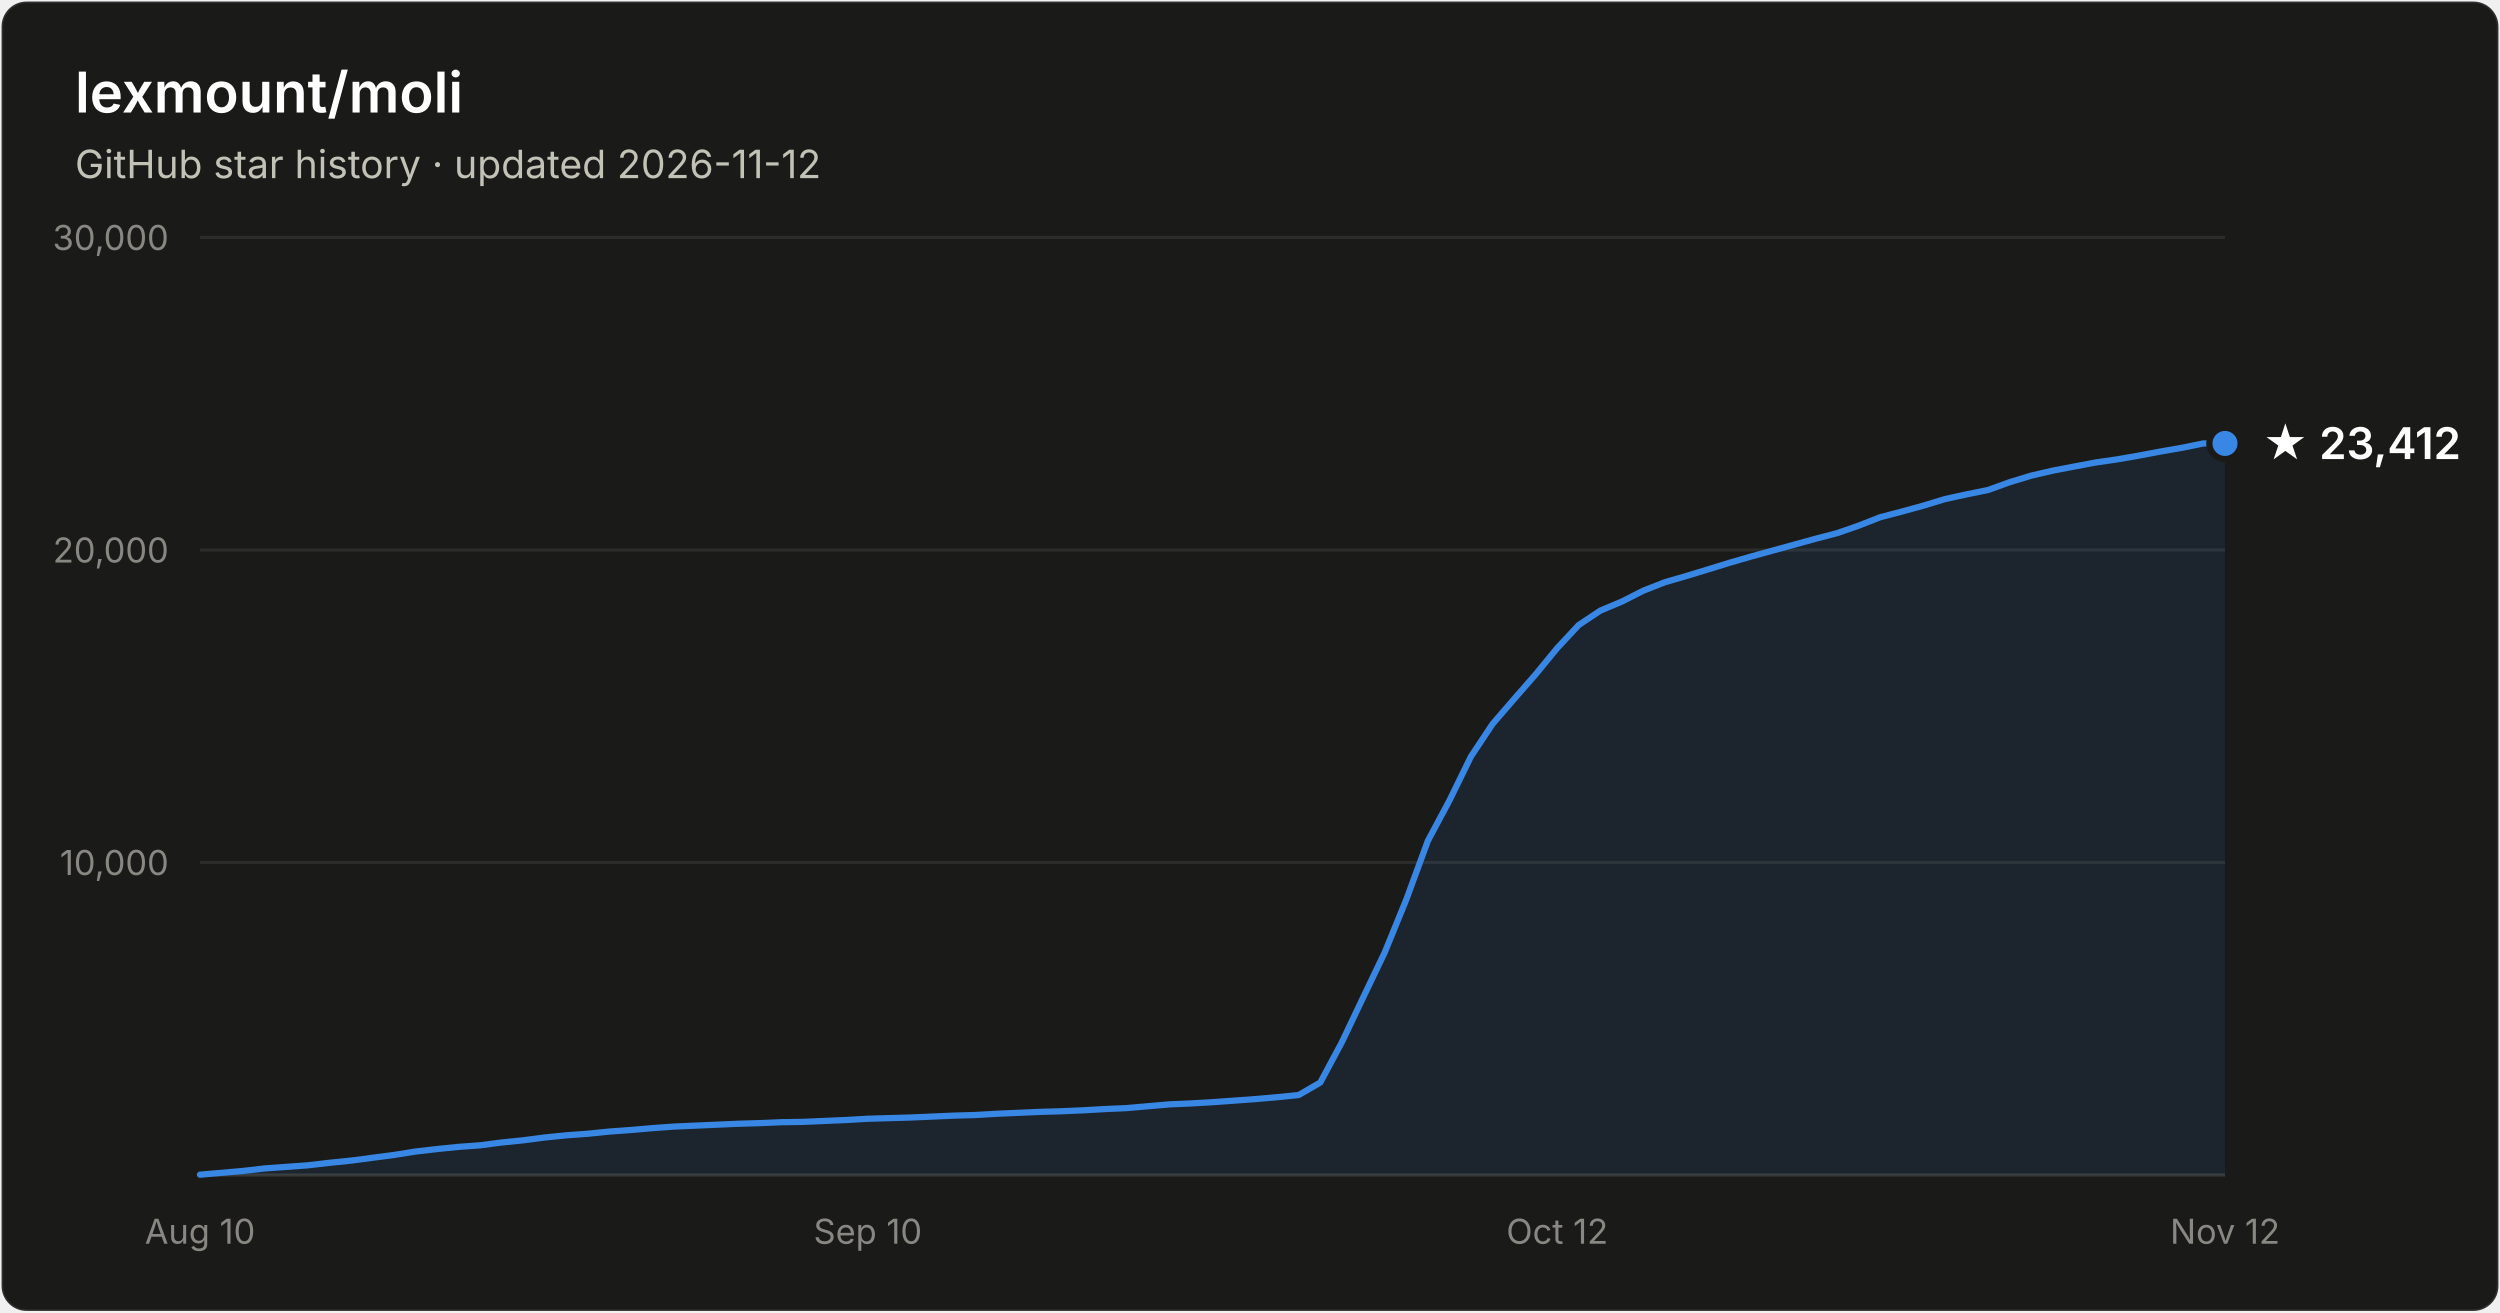
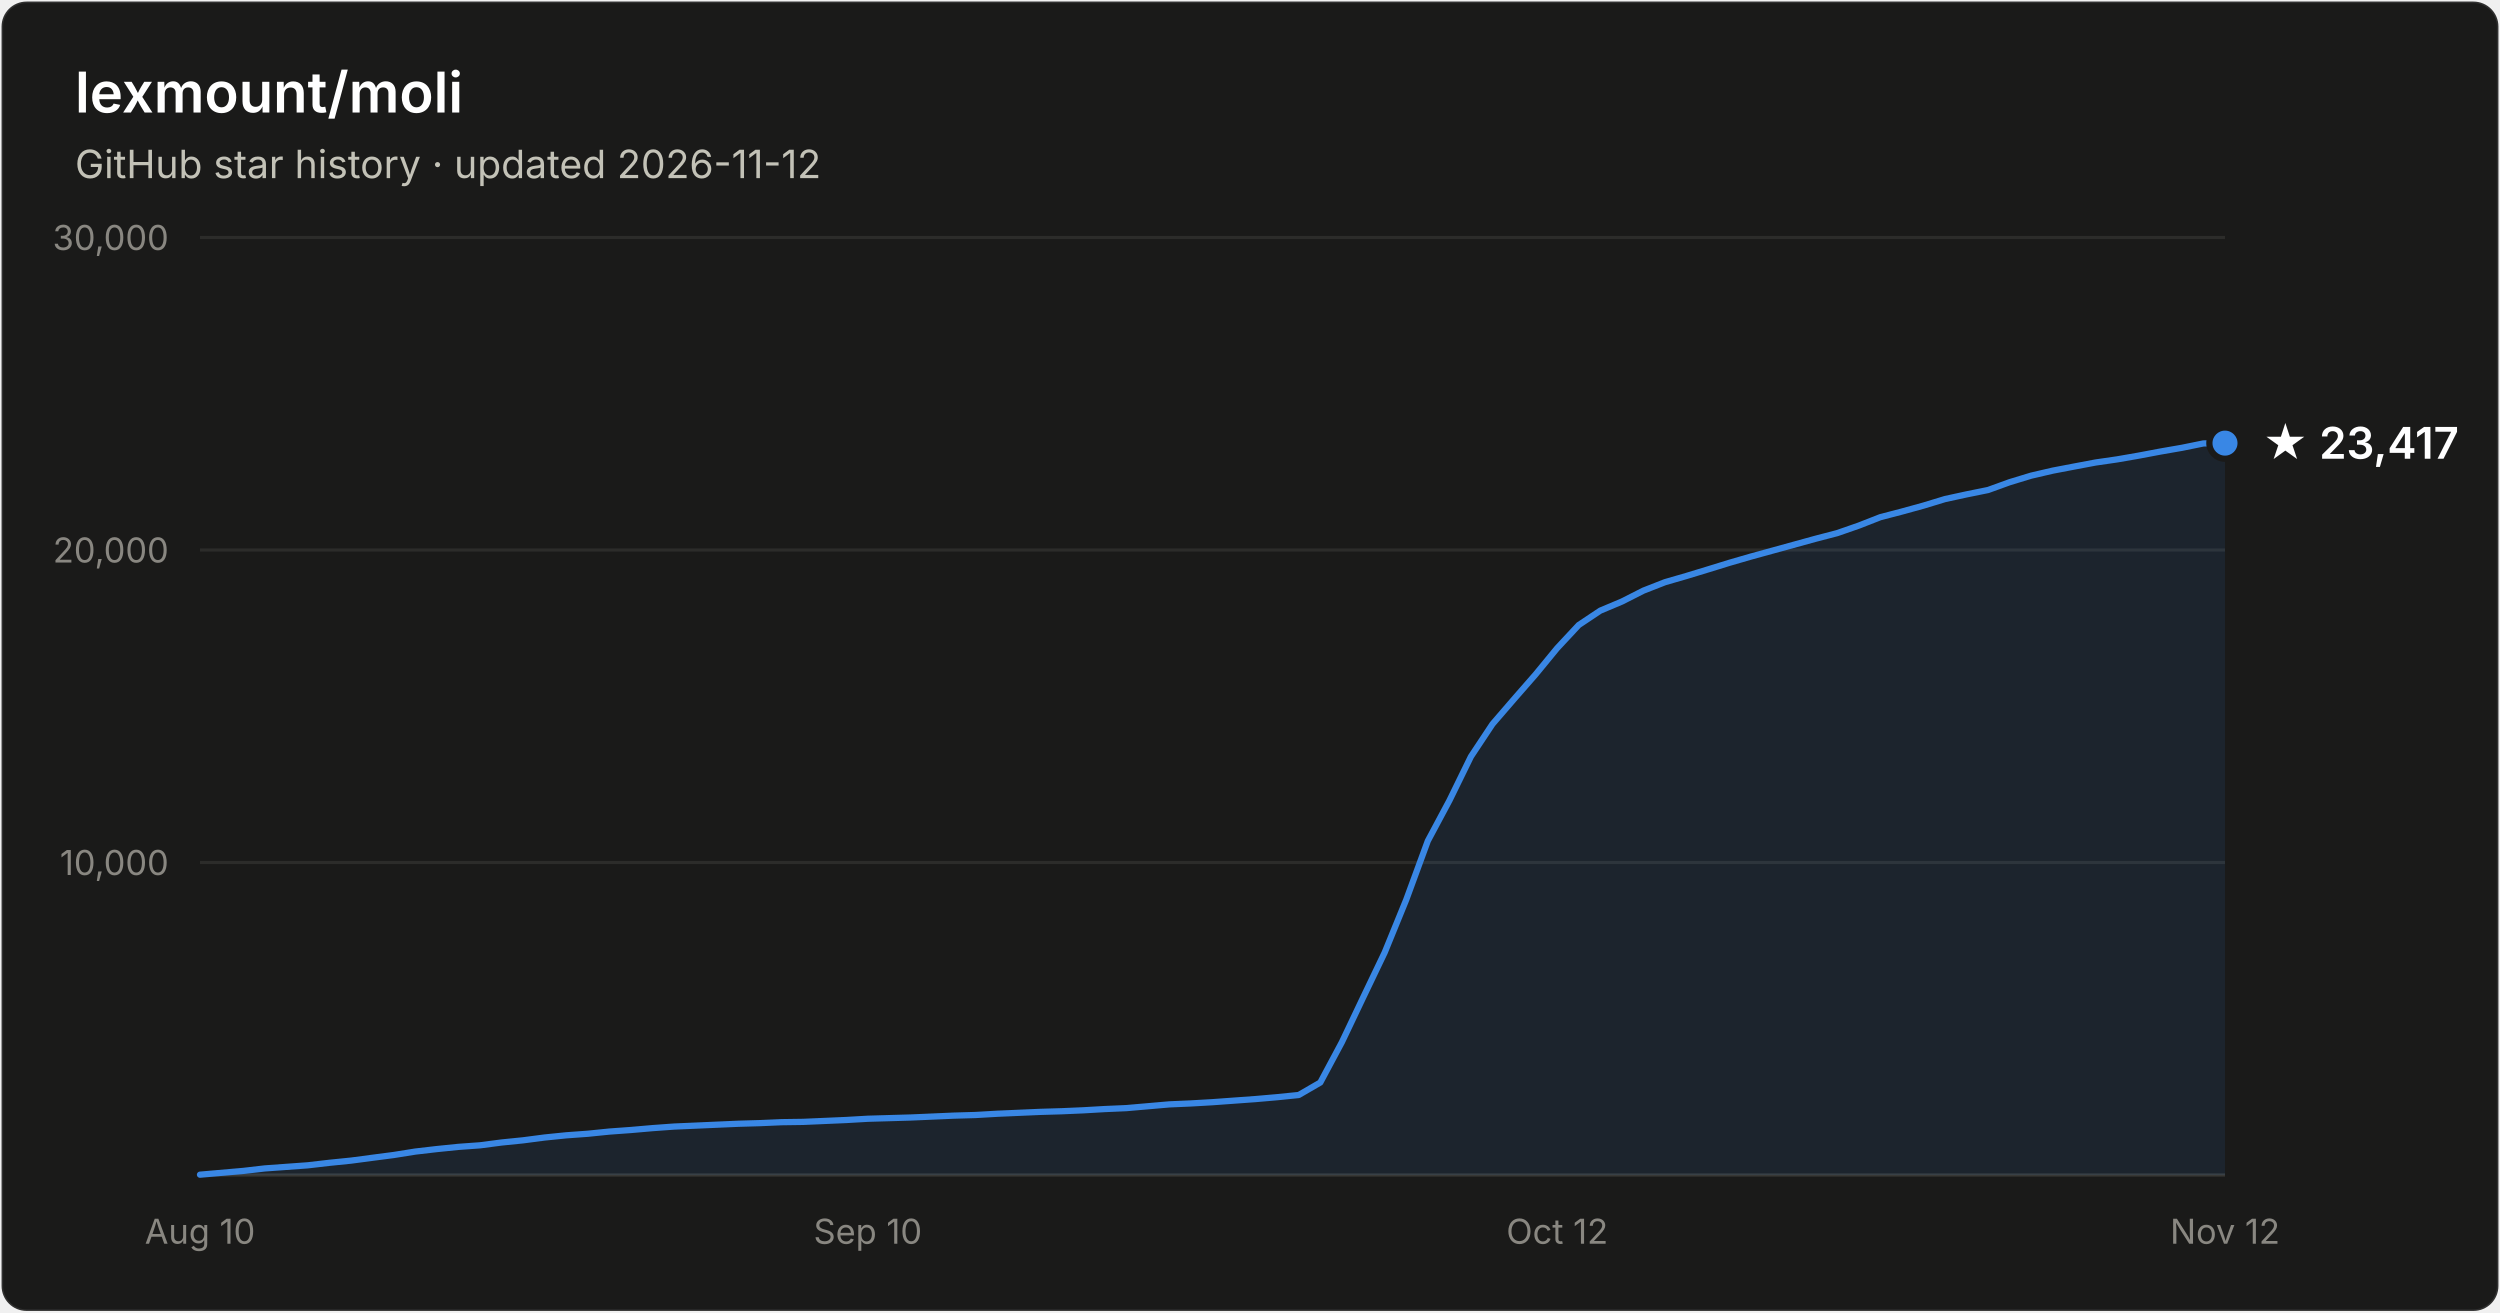
- <svg xmlns="http://www.w3.org/2000/svg" width="800" height="420" viewBox="0 0 800 420" font-family="system-ui, -apple-system, Segoe UI, sans-serif" role="img" aria-label="Star history of lexmount/moli: 23,412 stars as of 2026-11-12">
+ <svg xmlns="http://www.w3.org/2000/svg" width="800" height="420" viewBox="0 0 800 420" font-family="system-ui, -apple-system, Segoe UI, sans-serif" role="img" aria-label="Star history of lexmount/moli: 23,417 stars as of 2026-11-12">
  <rect x="0.5" y="0.5" width="799" height="419" rx="8" fill="#1a1a19" stroke="rgba(255,255,255,0.10)" />
  <text x="24" y="36" fill="#ffffff" font-size="18" font-weight="600">lexmount/moli</text>
  <text x="24" y="57" fill="#c3c2b7" font-size="12.5">GitHub star history · updated 2026-11-12</text>
  <line x1="64" y1="276.0" x2="712" y2="276.0" stroke="#2c2c2a" stroke-width="1" />
  <text x="54" y="280.0" text-anchor="end" fill="#898781" font-size="11" style="font-variant-numeric:tabular-nums">10,000</text>
  <line x1="64" y1="176.0" x2="712" y2="176.0" stroke="#2c2c2a" stroke-width="1" />
  <text x="54" y="180.0" text-anchor="end" fill="#898781" font-size="11" style="font-variant-numeric:tabular-nums">20,000</text>
  <line x1="64" y1="76.0" x2="712" y2="76.0" stroke="#2c2c2a" stroke-width="1" />
  <text x="54" y="80.0" text-anchor="end" fill="#898781" font-size="11" style="font-variant-numeric:tabular-nums">30,000</text>
  <line x1="64" y1="376" x2="712" y2="376" stroke="#383835" stroke-width="1" />
  <text x="64.0" y="398" text-anchor="middle" fill="#898781" font-size="11" style="font-variant-numeric:tabular-nums">Aug 10</text>
  <text x="277.7" y="398" text-anchor="middle" fill="#898781" font-size="11" style="font-variant-numeric:tabular-nums">Sep 10</text>
  <text x="498.3" y="398" text-anchor="middle" fill="#898781" font-size="11" style="font-variant-numeric:tabular-nums">Oct 12</text>
  <text x="712.0" y="398" text-anchor="middle" fill="#898781" font-size="11" style="font-variant-numeric:tabular-nums">Nov 12</text>
-   <path d="M64.0 375.9 L70.9 375.3 L77.8 374.7 L84.7 373.9 L91.6 373.4 L98.5 372.9 L105.4 372.1 L112.3 371.4 L119.1 370.5 L126.0 369.6 L132.9 368.5 L139.8 367.7 L146.7 367.0 L153.6 366.5 L160.5 365.6 L167.4 364.9 L174.3 364.0 L181.2 363.3 L188.1 362.8 L195.0 362.1 L201.9 361.6 L208.8 361.0 L215.7 360.5 L222.6 360.2 L229.4 359.9 L236.3 359.6 L243.2 359.4 L250.1 359.1 L257.0 359.0 L263.9 358.7 L270.8 358.4 L277.7 358.0 L284.6 357.8 L291.5 357.6 L298.4 357.3 L305.3 357.0 L312.2 356.8 L319.1 356.4 L326.0 356.1 L332.9 355.8 L339.7 355.6 L346.6 355.3 L353.5 354.9 L360.4 354.6 L367.3 354.0 L374.2 353.4 L381.1 353.1 L388.0 352.7 L394.9 352.2 L401.8 351.7 L408.7 351.1 L415.6 350.4 L422.5 346.4 L429.4 333.5 L436.3 319.0 L443.1 304.8 L450.0 287.9 L456.9 269.1 L463.8 256.2 L470.7 242.1 L477.6 231.7 L484.5 223.7 L491.4 215.8 L498.3 207.4 L505.2 200.0 L512.1 195.4 L519.0 192.5 L525.9 189.0 L532.8 186.3 L539.7 184.3 L546.6 182.2 L553.4 180.1 L560.3 178.1 L567.2 176.2 L574.1 174.3 L581.0 172.4 L587.9 170.6 L594.8 168.2 L601.7 165.5 L608.6 163.7 L615.5 161.8 L622.4 159.7 L629.3 158.2 L636.2 156.8 L643.1 154.3 L650.0 152.2 L656.9 150.6 L663.7 149.3 L670.6 148.0 L677.5 147.0 L684.4 145.8 L691.3 144.5 L698.2 143.3 L705.1 141.9 L712.0 141.9 L712.0 376 L64.0 376 Z" fill="#3987e5" fill-opacity="0.1" />
-   <path d="M64.0 375.9 L70.9 375.3 L77.8 374.7 L84.7 373.9 L91.6 373.4 L98.5 372.9 L105.4 372.1 L112.3 371.4 L119.1 370.5 L126.0 369.6 L132.9 368.5 L139.8 367.7 L146.7 367.0 L153.6 366.5 L160.5 365.6 L167.4 364.9 L174.3 364.0 L181.2 363.3 L188.1 362.8 L195.0 362.1 L201.9 361.6 L208.8 361.0 L215.7 360.5 L222.6 360.2 L229.4 359.9 L236.3 359.6 L243.2 359.4 L250.1 359.1 L257.0 359.0 L263.9 358.7 L270.8 358.4 L277.7 358.0 L284.6 357.8 L291.5 357.6 L298.4 357.3 L305.3 357.0 L312.2 356.8 L319.1 356.4 L326.0 356.1 L332.9 355.8 L339.7 355.6 L346.6 355.3 L353.5 354.9 L360.4 354.6 L367.3 354.0 L374.2 353.4 L381.1 353.1 L388.0 352.7 L394.9 352.2 L401.8 351.7 L408.7 351.1 L415.6 350.4 L422.5 346.4 L429.4 333.5 L436.3 319.0 L443.1 304.8 L450.0 287.9 L456.9 269.1 L463.8 256.2 L470.7 242.1 L477.6 231.7 L484.5 223.7 L491.4 215.8 L498.3 207.4 L505.2 200.0 L512.1 195.4 L519.0 192.5 L525.9 189.0 L532.8 186.3 L539.7 184.3 L546.6 182.2 L553.4 180.1 L560.3 178.1 L567.2 176.2 L574.1 174.3 L581.0 172.4 L587.9 170.6 L594.8 168.2 L601.7 165.5 L608.6 163.7 L615.5 161.8 L622.4 159.7 L629.3 158.2 L636.2 156.8 L643.1 154.3 L650.0 152.2 L656.9 150.6 L663.7 149.3 L670.6 148.0 L677.5 147.0 L684.4 145.8 L691.3 144.5 L698.2 143.3 L705.1 141.9 L712.0 141.9" fill="none" stroke="#3987e5" stroke-width="2" stroke-linejoin="round" stroke-linecap="round" />
-   <circle cx="712.0" cy="141.9" r="5" fill="#3987e5" stroke="#1a1a19" stroke-width="2" />
-   <text x="724.0" y="146.9" fill="#ffffff" font-size="14" font-weight="600">★ 23,412</text>
+   <path d="M64.0 375.9 L70.9 375.3 L77.8 374.7 L84.7 373.9 L91.6 373.4 L98.5 372.9 L105.4 372.1 L112.3 371.4 L119.1 370.5 L126.0 369.6 L132.9 368.5 L139.8 367.7 L146.7 367.0 L153.6 366.5 L160.5 365.6 L167.4 364.9 L174.3 364.0 L181.2 363.3 L188.1 362.8 L195.0 362.1 L201.9 361.6 L208.8 361.0 L215.7 360.5 L222.6 360.2 L229.4 359.9 L236.3 359.6 L243.2 359.4 L250.1 359.1 L257.0 359.0 L263.9 358.7 L270.8 358.4 L277.7 358.0 L284.6 357.8 L291.5 357.6 L298.4 357.3 L305.3 357.0 L312.2 356.8 L319.1 356.4 L326.0 356.1 L332.9 355.8 L339.7 355.6 L346.6 355.3 L353.5 354.9 L360.4 354.6 L367.3 354.0 L374.2 353.4 L381.1 353.1 L388.0 352.7 L394.9 352.2 L401.8 351.7 L408.7 351.1 L415.6 350.4 L422.5 346.4 L429.4 333.5 L436.3 319.0 L443.1 304.8 L450.0 287.9 L456.9 269.1 L463.8 256.2 L470.7 242.1 L477.6 231.7 L484.5 223.7 L491.4 215.8 L498.3 207.4 L505.2 200.0 L512.1 195.4 L519.0 192.5 L525.9 189.0 L532.8 186.3 L539.7 184.3 L546.6 182.2 L553.4 180.1 L560.3 178.1 L567.2 176.2 L574.1 174.3 L581.0 172.4 L587.9 170.6 L594.8 168.2 L601.7 165.5 L608.6 163.7 L615.5 161.8 L622.4 159.7 L629.3 158.2 L636.2 156.8 L643.1 154.3 L650.0 152.2 L656.9 150.6 L663.7 149.3 L670.6 148.0 L677.5 147.0 L684.4 145.8 L691.3 144.5 L698.2 143.3 L705.1 141.9 L712.0 141.8 L712.0 376 L64.0 376 Z" fill="#3987e5" fill-opacity="0.1" />
+   <path d="M64.0 375.9 L70.9 375.3 L77.8 374.7 L84.7 373.9 L91.6 373.4 L98.5 372.9 L105.4 372.1 L112.3 371.4 L119.1 370.5 L126.0 369.6 L132.9 368.5 L139.8 367.7 L146.7 367.0 L153.6 366.5 L160.5 365.6 L167.4 364.9 L174.3 364.0 L181.2 363.3 L188.1 362.8 L195.0 362.1 L201.9 361.6 L208.8 361.0 L215.7 360.5 L222.6 360.2 L229.4 359.9 L236.3 359.6 L243.2 359.4 L250.1 359.1 L257.0 359.0 L263.9 358.7 L270.8 358.4 L277.7 358.0 L284.6 357.8 L291.5 357.6 L298.4 357.3 L305.3 357.0 L312.2 356.8 L319.1 356.4 L326.0 356.1 L332.9 355.8 L339.7 355.6 L346.6 355.3 L353.5 354.9 L360.4 354.6 L367.3 354.0 L374.2 353.4 L381.1 353.1 L388.0 352.7 L394.9 352.2 L401.8 351.7 L408.7 351.1 L415.6 350.4 L422.5 346.4 L429.4 333.5 L436.3 319.0 L443.1 304.8 L450.0 287.9 L456.9 269.1 L463.8 256.2 L470.7 242.1 L477.6 231.7 L484.5 223.7 L491.4 215.8 L498.3 207.4 L505.2 200.0 L512.1 195.4 L519.0 192.5 L525.9 189.0 L532.8 186.3 L539.7 184.3 L546.6 182.2 L553.4 180.1 L560.3 178.1 L567.2 176.2 L574.1 174.3 L581.0 172.4 L587.9 170.6 L594.8 168.2 L601.7 165.5 L608.6 163.7 L615.5 161.8 L622.4 159.7 L629.3 158.2 L636.2 156.8 L643.1 154.3 L650.0 152.2 L656.9 150.6 L663.7 149.3 L670.6 148.0 L677.5 147.0 L684.4 145.8 L691.3 144.5 L698.2 143.3 L705.1 141.9 L712.0 141.8" fill="none" stroke="#3987e5" stroke-width="2" stroke-linejoin="round" stroke-linecap="round" />
+   <circle cx="712.0" cy="141.8" r="5" fill="#3987e5" stroke="#1a1a19" stroke-width="2" />
+   <text x="724.0" y="146.8" fill="#ffffff" font-size="14" font-weight="600">★ 23,417</text>
</svg>
